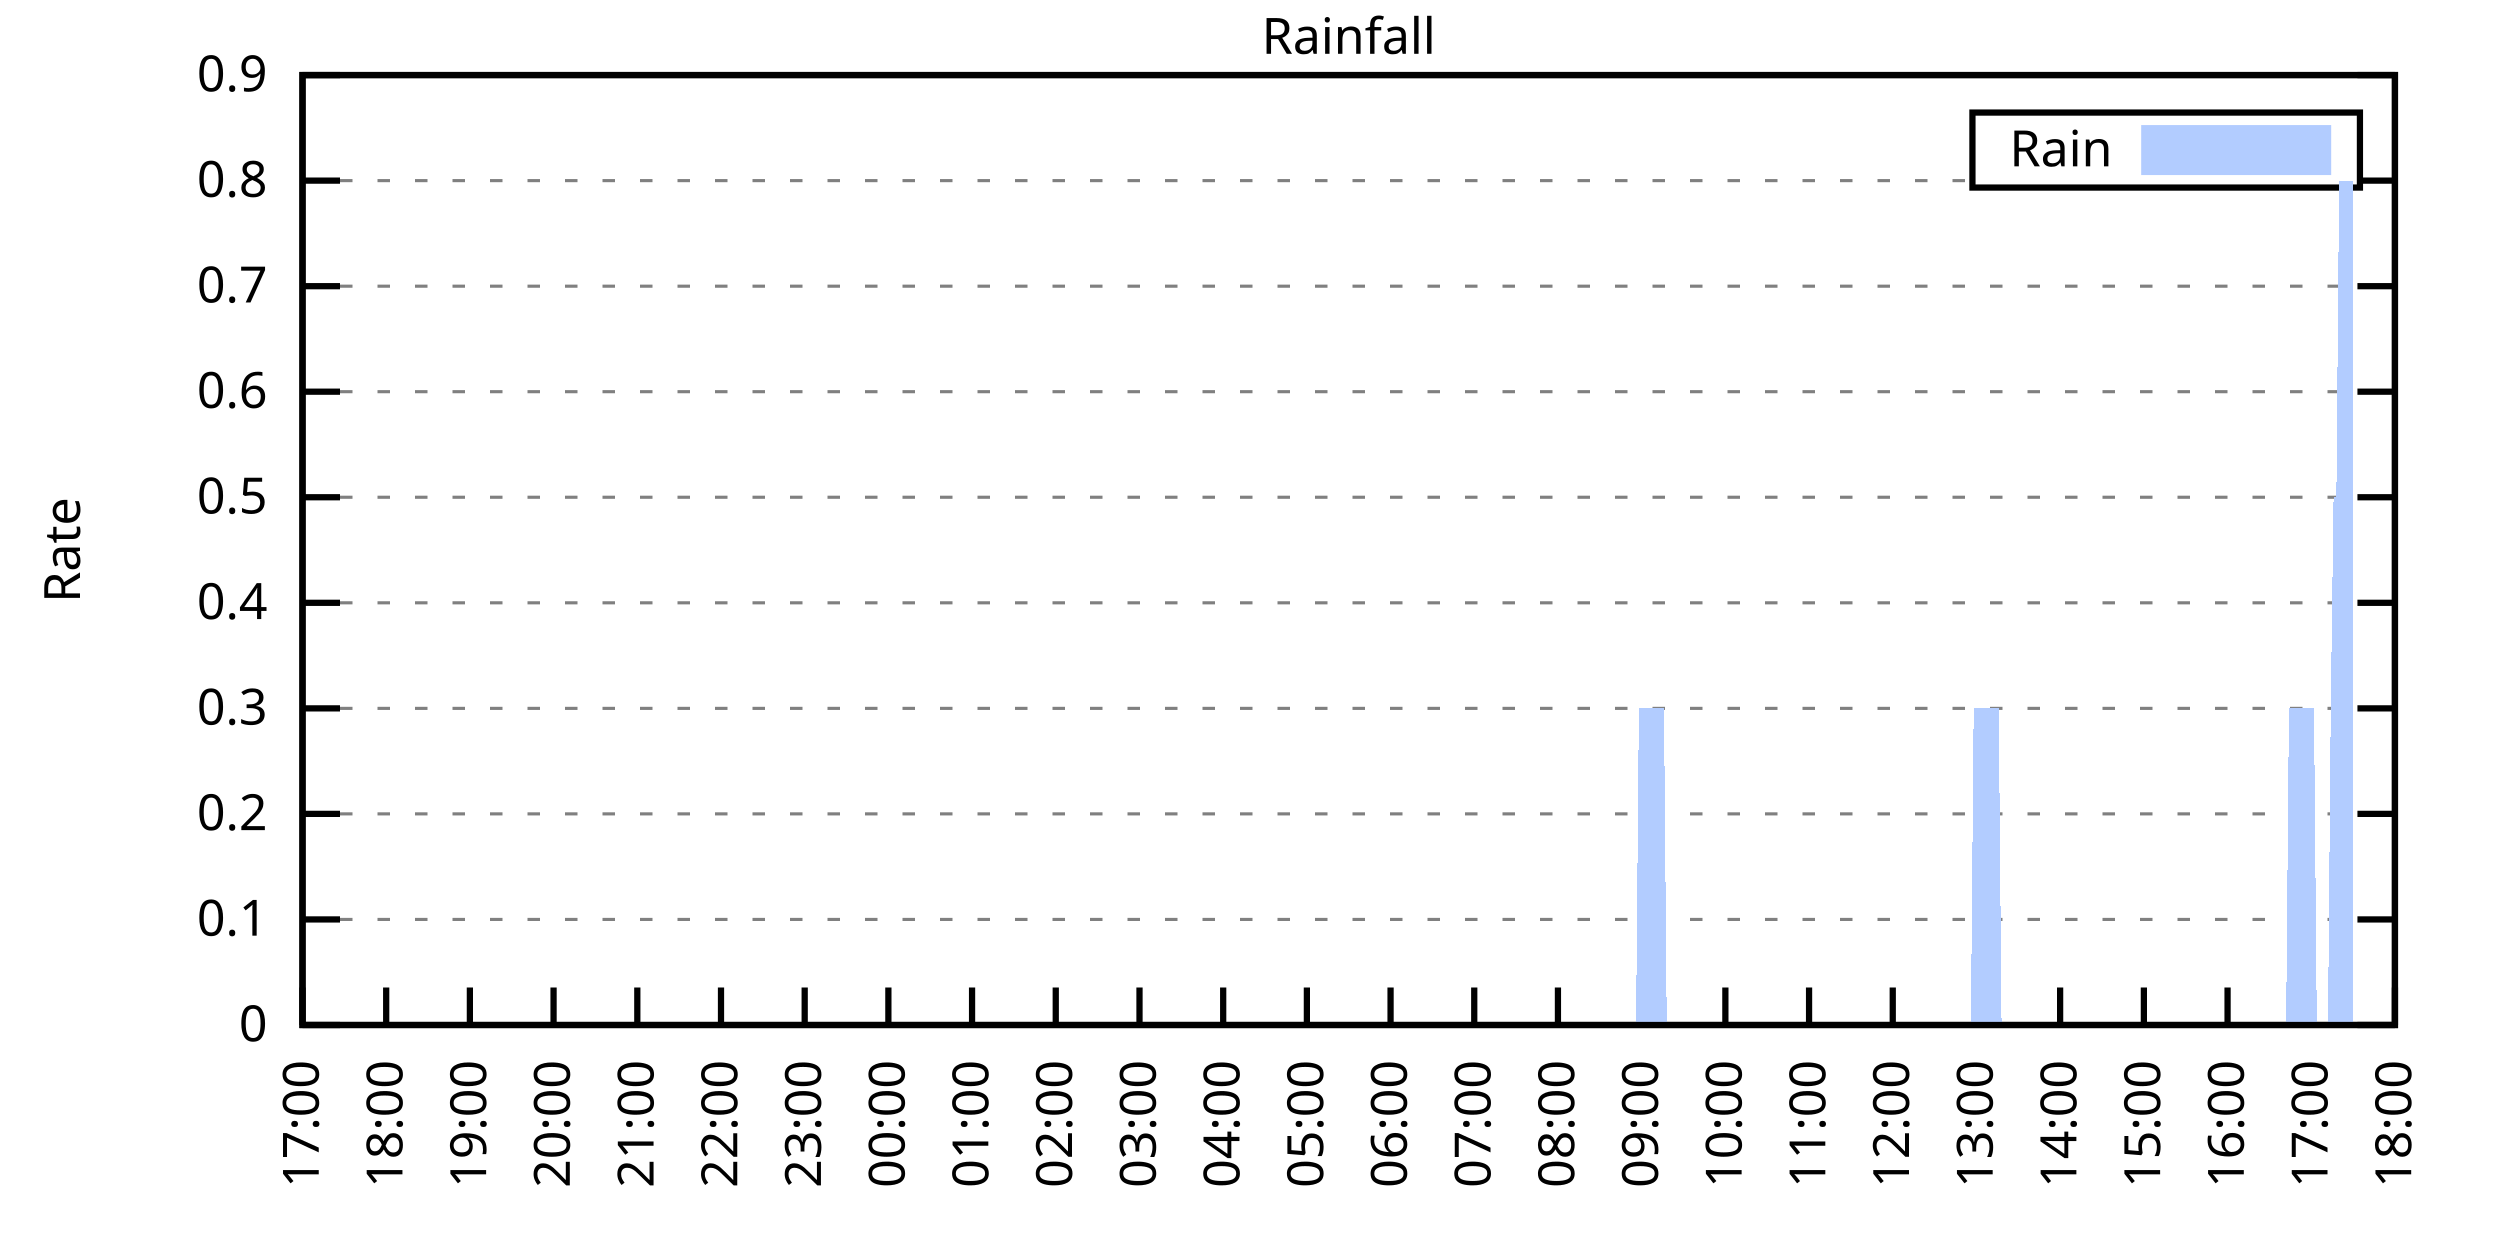
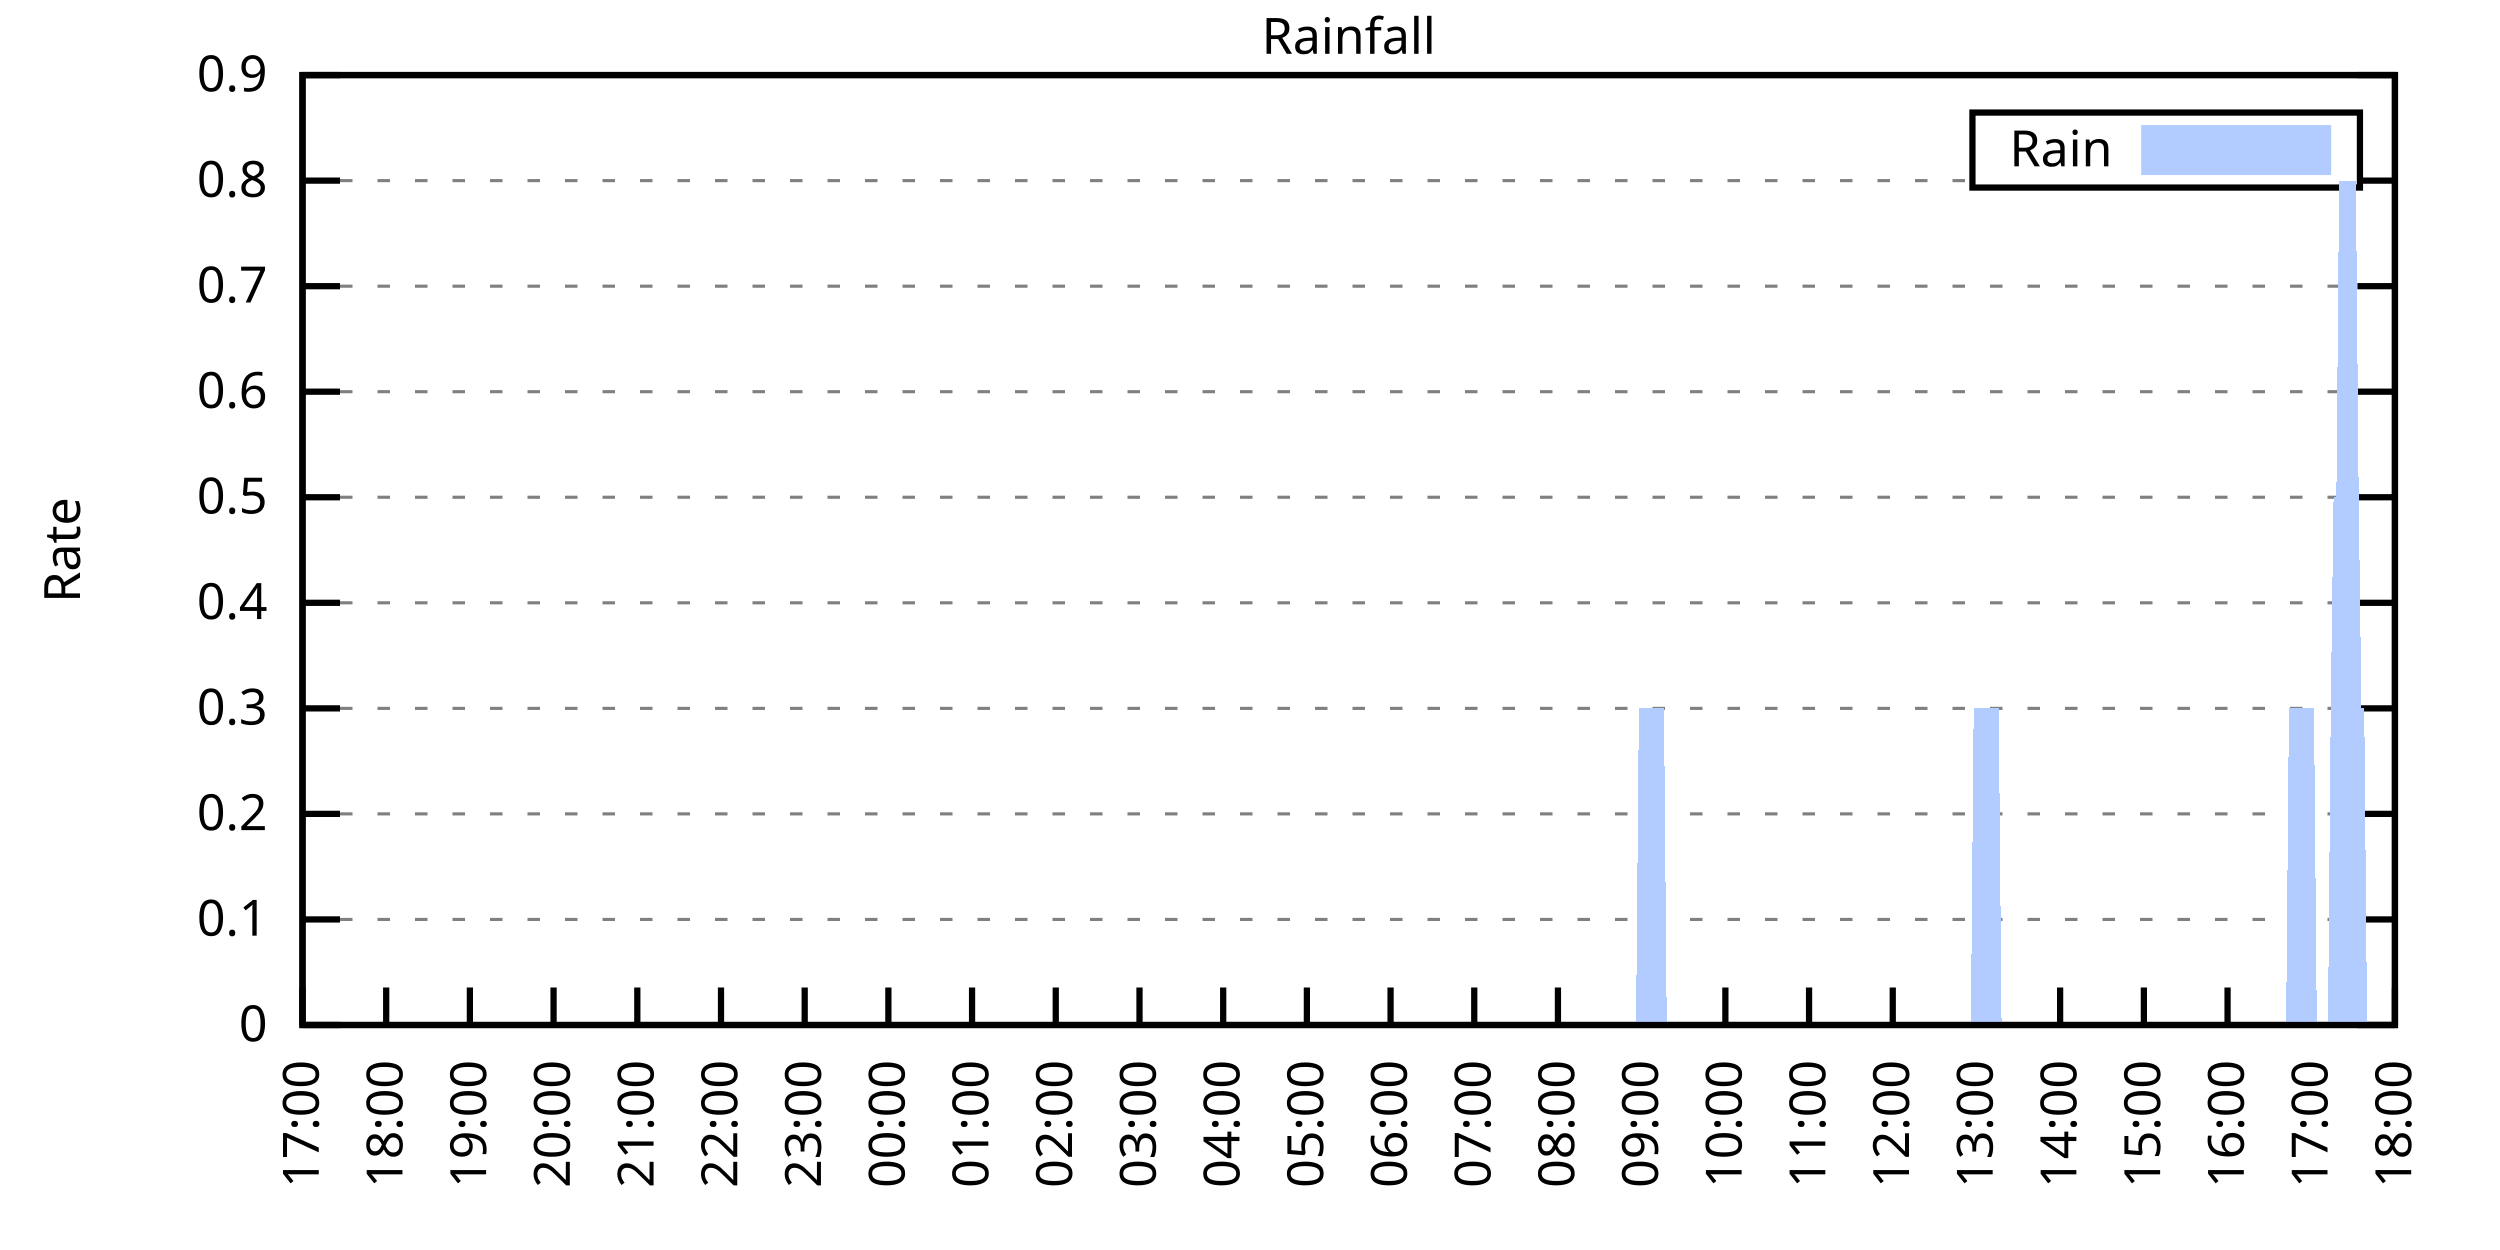
<svg xmlns="http://www.w3.org/2000/svg" xmlns:xlink="http://www.w3.org/1999/xlink" width="400" height="200" viewBox="0 0 400 200">
  <g id="gnuplot_canvas">
    <rect x="0" y="0" width="400" height="200" fill="none" />
    <defs>
      <circle id="gpDot" r="0.5" stroke-width="0.5" stroke="currentColor" />
      <path id="gpPt0" stroke-width="0.333" stroke="currentColor" d="M-1,0 h2 M0,-1 v2" />
      <path id="gpPt1" stroke-width="0.333" stroke="currentColor" d="M-1,-1 L1,1 M1,-1 L-1,1" />
      <path id="gpPt2" stroke-width="0.333" stroke="currentColor" d="M-1,0 L1,0 M0,-1 L0,1 M-1,-1 L1,1 M-1,1 L1,-1" />
      <rect id="gpPt3" stroke-width="0.333" stroke="currentColor" x="-1" y="-1" width="2" height="2" />
      <rect id="gpPt4" stroke-width="0.333" stroke="currentColor" fill="currentColor" x="-1" y="-1" width="2" height="2" />
      <circle id="gpPt5" stroke-width="0.333" stroke="currentColor" cx="0" cy="0" r="1" />
      <use xlink:href="#gpPt5" id="gpPt6" fill="currentColor" stroke="none" />
      <path id="gpPt7" stroke-width="0.333" stroke="currentColor" d="M0,-1.33 L-1.33,0.67 L1.33,0.67 z" />
      <use xlink:href="#gpPt7" id="gpPt8" fill="currentColor" stroke="none" />
      <use xlink:href="#gpPt7" id="gpPt9" stroke="currentColor" transform="rotate(180)" />
      <use xlink:href="#gpPt9" id="gpPt10" fill="currentColor" stroke="none" />
      <use xlink:href="#gpPt3" id="gpPt11" stroke="currentColor" transform="rotate(45)" />
      <use xlink:href="#gpPt11" id="gpPt12" fill="currentColor" stroke="none" />
      <path id="gpPt13" stroke-width="0.333" stroke="currentColor" d="M0,1.330 L1.265,0.411 L0.782,-1.067 L-0.782,-1.076 L-1.265,0.411 z" />
      <use xlink:href="#gpPt13" id="gpPt14" fill="currentColor" stroke="none" />
      <filter id="textbox" filterUnits="objectBoundingBox" x="0" y="0" height="1" width="1">
        <feFlood flood-color="white" flood-opacity="1" result="bgnd" />
        <feComposite in="SourceGraphic" in2="bgnd" operator="atop" />
      </filter>
      <filter id="greybox" filterUnits="objectBoundingBox" x="0" y="0" height="1" width="1">
        <feFlood flood-color="lightgrey" flood-opacity="1" result="grey" />
        <feComposite in="SourceGraphic" in2="grey" operator="atop" />
      </filter>
    </defs>
    <g fill="none" color="white" stroke="currentColor" stroke-width="1.00" stroke-linecap="butt" stroke-linejoin="miter">
</g>
    <g fill="none" color="black" stroke="currentColor" stroke-width="1.00" stroke-linecap="butt" stroke-linejoin="miter">
      <g stroke="none" shape-rendering="crispEdges">
        <polygon fill="rgb(255, 255, 255)" points="48.40,164.00 383.18,164.00 383.18,12.02 48.40,12.02 " />
      </g>
    </g>
    <g fill="none" color="black" stroke="currentColor" stroke-width="1.00" stroke-linecap="butt" stroke-linejoin="miter">
</g>
    <g fill="none" color="black" stroke="black" stroke-width="0.50" stroke-linecap="butt" stroke-linejoin="miter">
</g>
    <g fill="none" color="gray" stroke="currentColor" stroke-width="0.50" stroke-linecap="butt" stroke-linejoin="miter">
      <path stroke="gray" stroke-dasharray="2,4" class="gridline" d="M48.40,164.00 L383.19,164.00  " />
    </g>
    <g fill="none" color="gray" stroke="gray" stroke-width="1.00" stroke-linecap="butt" stroke-linejoin="miter">
</g>
    <g fill="none" color="black" stroke="currentColor" stroke-width="1.00" stroke-linecap="butt" stroke-linejoin="miter">
      <path stroke="black" d="M48.40,164.00 L54.40,164.00 M383.19,164.00 L377.19,164.00  " />
      <g transform="translate(42.80,166.60)" stroke="none" fill="black" font-family="Sans" font-size="8.00" text-anchor="end">
        <text>
          <tspan font-family="Sans"> 0</tspan>
        </text>
      </g>
    </g>
    <g fill="none" color="black" stroke="currentColor" stroke-width="1.00" stroke-linecap="butt" stroke-linejoin="miter">
</g>
    <g fill="none" color="black" stroke="black" stroke-width="0.50" stroke-linecap="butt" stroke-linejoin="miter">
</g>
    <g fill="none" color="gray" stroke="currentColor" stroke-width="0.50" stroke-linecap="butt" stroke-linejoin="miter">
      <path stroke="gray" stroke-dasharray="2,4" class="gridline" d="M48.40,147.11 L383.19,147.11  " />
    </g>
    <g fill="none" color="gray" stroke="gray" stroke-width="1.00" stroke-linecap="butt" stroke-linejoin="miter">
</g>
    <g fill="none" color="black" stroke="currentColor" stroke-width="1.00" stroke-linecap="butt" stroke-linejoin="miter">
      <path stroke="black" d="M48.40,147.11 L54.40,147.11 M383.19,147.11 L377.19,147.11  " />
      <g transform="translate(42.80,149.71)" stroke="none" fill="black" font-family="Sans" font-size="8.00" text-anchor="end">
        <text>
          <tspan font-family="Sans"> 0.1</tspan>
        </text>
      </g>
    </g>
    <g fill="none" color="black" stroke="currentColor" stroke-width="1.00" stroke-linecap="butt" stroke-linejoin="miter">
</g>
    <g fill="none" color="black" stroke="black" stroke-width="0.50" stroke-linecap="butt" stroke-linejoin="miter">
</g>
    <g fill="none" color="gray" stroke="currentColor" stroke-width="0.50" stroke-linecap="butt" stroke-linejoin="miter">
      <path stroke="gray" stroke-dasharray="2,4" class="gridline" d="M48.40,130.22 L383.19,130.22  " />
    </g>
    <g fill="none" color="gray" stroke="gray" stroke-width="1.00" stroke-linecap="butt" stroke-linejoin="miter">
</g>
    <g fill="none" color="black" stroke="currentColor" stroke-width="1.00" stroke-linecap="butt" stroke-linejoin="miter">
      <path stroke="black" d="M48.40,130.22 L54.40,130.22 M383.19,130.22 L377.19,130.22  " />
      <g transform="translate(42.80,132.82)" stroke="none" fill="black" font-family="Sans" font-size="8.00" text-anchor="end">
        <text>
          <tspan font-family="Sans"> 0.2</tspan>
        </text>
      </g>
    </g>
    <g fill="none" color="black" stroke="currentColor" stroke-width="1.00" stroke-linecap="butt" stroke-linejoin="miter">
</g>
    <g fill="none" color="black" stroke="black" stroke-width="0.50" stroke-linecap="butt" stroke-linejoin="miter">
</g>
    <g fill="none" color="gray" stroke="currentColor" stroke-width="0.50" stroke-linecap="butt" stroke-linejoin="miter">
      <path stroke="gray" stroke-dasharray="2,4" class="gridline" d="M48.40,113.34 L383.19,113.34  " />
    </g>
    <g fill="none" color="gray" stroke="gray" stroke-width="1.00" stroke-linecap="butt" stroke-linejoin="miter">
</g>
    <g fill="none" color="black" stroke="currentColor" stroke-width="1.00" stroke-linecap="butt" stroke-linejoin="miter">
      <path stroke="black" d="M48.40,113.34 L54.40,113.34 M383.19,113.34 L377.19,113.34  " />
      <g transform="translate(42.80,115.94)" stroke="none" fill="black" font-family="Sans" font-size="8.00" text-anchor="end">
        <text>
          <tspan font-family="Sans"> 0.3</tspan>
        </text>
      </g>
    </g>
    <g fill="none" color="black" stroke="currentColor" stroke-width="1.00" stroke-linecap="butt" stroke-linejoin="miter">
</g>
    <g fill="none" color="black" stroke="black" stroke-width="0.50" stroke-linecap="butt" stroke-linejoin="miter">
</g>
    <g fill="none" color="gray" stroke="currentColor" stroke-width="0.50" stroke-linecap="butt" stroke-linejoin="miter">
      <path stroke="gray" stroke-dasharray="2,4" class="gridline" d="M48.40,96.45 L383.19,96.45  " />
    </g>
    <g fill="none" color="gray" stroke="gray" stroke-width="1.00" stroke-linecap="butt" stroke-linejoin="miter">
</g>
    <g fill="none" color="black" stroke="currentColor" stroke-width="1.00" stroke-linecap="butt" stroke-linejoin="miter">
      <path stroke="black" d="M48.40,96.45 L54.40,96.45 M383.19,96.45 L377.19,96.45  " />
      <g transform="translate(42.80,99.05)" stroke="none" fill="black" font-family="Sans" font-size="8.00" text-anchor="end">
        <text>
          <tspan font-family="Sans"> 0.4</tspan>
        </text>
      </g>
    </g>
    <g fill="none" color="black" stroke="currentColor" stroke-width="1.00" stroke-linecap="butt" stroke-linejoin="miter">
</g>
    <g fill="none" color="black" stroke="black" stroke-width="0.50" stroke-linecap="butt" stroke-linejoin="miter">
</g>
    <g fill="none" color="gray" stroke="currentColor" stroke-width="0.50" stroke-linecap="butt" stroke-linejoin="miter">
      <path stroke="gray" stroke-dasharray="2,4" class="gridline" d="M48.40,79.56 L383.19,79.56  " />
    </g>
    <g fill="none" color="gray" stroke="gray" stroke-width="1.00" stroke-linecap="butt" stroke-linejoin="miter">
</g>
    <g fill="none" color="black" stroke="currentColor" stroke-width="1.00" stroke-linecap="butt" stroke-linejoin="miter">
      <path stroke="black" d="M48.40,79.56 L54.40,79.56 M383.19,79.56 L377.19,79.56  " />
      <g transform="translate(42.80,82.16)" stroke="none" fill="black" font-family="Sans" font-size="8.00" text-anchor="end">
        <text>
          <tspan font-family="Sans"> 0.5</tspan>
        </text>
      </g>
    </g>
    <g fill="none" color="black" stroke="currentColor" stroke-width="1.00" stroke-linecap="butt" stroke-linejoin="miter">
</g>
    <g fill="none" color="black" stroke="black" stroke-width="0.50" stroke-linecap="butt" stroke-linejoin="miter">
</g>
    <g fill="none" color="gray" stroke="currentColor" stroke-width="0.50" stroke-linecap="butt" stroke-linejoin="miter">
      <path stroke="gray" stroke-dasharray="2,4" class="gridline" d="M48.40,62.67 L383.19,62.67  " />
    </g>
    <g fill="none" color="gray" stroke="gray" stroke-width="1.00" stroke-linecap="butt" stroke-linejoin="miter">
</g>
    <g fill="none" color="black" stroke="currentColor" stroke-width="1.00" stroke-linecap="butt" stroke-linejoin="miter">
      <path stroke="black" d="M48.40,62.67 L54.40,62.67 M383.19,62.67 L377.19,62.67  " />
      <g transform="translate(42.80,65.27)" stroke="none" fill="black" font-family="Sans" font-size="8.00" text-anchor="end">
        <text>
          <tspan font-family="Sans"> 0.6</tspan>
        </text>
      </g>
    </g>
    <g fill="none" color="black" stroke="currentColor" stroke-width="1.00" stroke-linecap="butt" stroke-linejoin="miter">
</g>
    <g fill="none" color="black" stroke="black" stroke-width="0.50" stroke-linecap="butt" stroke-linejoin="miter">
</g>
    <g fill="none" color="gray" stroke="currentColor" stroke-width="0.50" stroke-linecap="butt" stroke-linejoin="miter">
      <path stroke="gray" stroke-dasharray="2,4" class="gridline" d="M48.40,45.79 L383.19,45.79  " />
    </g>
    <g fill="none" color="gray" stroke="gray" stroke-width="1.00" stroke-linecap="butt" stroke-linejoin="miter">
</g>
    <g fill="none" color="black" stroke="currentColor" stroke-width="1.00" stroke-linecap="butt" stroke-linejoin="miter">
      <path stroke="black" d="M48.40,45.79 L54.40,45.79 M383.19,45.79 L377.19,45.79  " />
      <g transform="translate(42.80,48.39)" stroke="none" fill="black" font-family="Sans" font-size="8.00" text-anchor="end">
        <text>
          <tspan font-family="Sans"> 0.7</tspan>
        </text>
      </g>
    </g>
    <g fill="none" color="black" stroke="currentColor" stroke-width="1.00" stroke-linecap="butt" stroke-linejoin="miter">
</g>
    <g fill="none" color="black" stroke="black" stroke-width="0.50" stroke-linecap="butt" stroke-linejoin="miter">
</g>
    <g fill="none" color="gray" stroke="currentColor" stroke-width="0.50" stroke-linecap="butt" stroke-linejoin="miter">
      <path stroke="gray" stroke-dasharray="2,4" class="gridline" d="M48.40,28.90 L315.59,28.90 M377.59,28.90 L383.19,28.90  " />
    </g>
    <g fill="none" color="gray" stroke="gray" stroke-width="1.00" stroke-linecap="butt" stroke-linejoin="miter">
</g>
    <g fill="none" color="black" stroke="currentColor" stroke-width="1.00" stroke-linecap="butt" stroke-linejoin="miter">
      <path stroke="black" d="M48.40,28.90 L54.40,28.90 M383.19,28.90 L377.19,28.90  " />
      <g transform="translate(42.80,31.50)" stroke="none" fill="black" font-family="Sans" font-size="8.00" text-anchor="end">
        <text>
          <tspan font-family="Sans"> 0.8</tspan>
        </text>
      </g>
    </g>
    <g fill="none" color="black" stroke="currentColor" stroke-width="1.00" stroke-linecap="butt" stroke-linejoin="miter">
</g>
    <g fill="none" color="black" stroke="black" stroke-width="0.50" stroke-linecap="butt" stroke-linejoin="miter">
</g>
    <g fill="none" color="gray" stroke="currentColor" stroke-width="0.50" stroke-linecap="butt" stroke-linejoin="miter">
      <path stroke="gray" stroke-dasharray="2,4" class="gridline" d="M48.40,12.01 L383.19,12.01  " />
    </g>
    <g fill="none" color="gray" stroke="gray" stroke-width="1.00" stroke-linecap="butt" stroke-linejoin="miter">
</g>
    <g fill="none" color="black" stroke="currentColor" stroke-width="1.00" stroke-linecap="butt" stroke-linejoin="miter">
      <path stroke="black" d="M48.40,12.01 L54.40,12.01 M383.19,12.01 L377.19,12.01  " />
      <g transform="translate(42.80,14.61)" stroke="none" fill="black" font-family="Sans" font-size="8.00" text-anchor="end">
        <text>
          <tspan font-family="Sans"> 0.9</tspan>
        </text>
      </g>
    </g>
    <g fill="none" color="black" stroke="currentColor" stroke-width="1.00" stroke-linecap="butt" stroke-linejoin="miter">
      <path stroke="black" d="M48.40,164.00 L48.40,158.00  " />
      <g transform="translate(51.00,169.60) rotate(270.00)" stroke="none" fill="black" font-family="Sans" font-size="8.00" text-anchor="end">
        <text>
          <tspan font-family="Sans">17:00</tspan>
        </text>
      </g>
    </g>
    <g fill="none" color="black" stroke="currentColor" stroke-width="1.00" stroke-linecap="butt" stroke-linejoin="miter">
      <path stroke="black" d="M61.79,164.00 L61.79,158.00  " />
      <g transform="translate(64.39,169.60) rotate(270.00)" stroke="none" fill="black" font-family="Sans" font-size="8.00" text-anchor="end">
        <text>
          <tspan font-family="Sans">18:00</tspan>
        </text>
      </g>
    </g>
    <g fill="none" color="black" stroke="currentColor" stroke-width="1.00" stroke-linecap="butt" stroke-linejoin="miter">
      <path stroke="black" d="M75.18,164.00 L75.18,158.00  " />
      <g transform="translate(77.78,169.60) rotate(270.00)" stroke="none" fill="black" font-family="Sans" font-size="8.00" text-anchor="end">
        <text>
          <tspan font-family="Sans">19:00</tspan>
        </text>
      </g>
    </g>
    <g fill="none" color="black" stroke="currentColor" stroke-width="1.00" stroke-linecap="butt" stroke-linejoin="miter">
      <path stroke="black" d="M88.57,164.00 L88.57,158.00  " />
      <g transform="translate(91.17,169.60) rotate(270.00)" stroke="none" fill="black" font-family="Sans" font-size="8.00" text-anchor="end">
        <text>
          <tspan font-family="Sans">20:00</tspan>
        </text>
      </g>
    </g>
    <g fill="none" color="black" stroke="currentColor" stroke-width="1.00" stroke-linecap="butt" stroke-linejoin="miter">
      <path stroke="black" d="M101.97,164.00 L101.97,158.00  " />
      <g transform="translate(104.57,169.60) rotate(270.00)" stroke="none" fill="black" font-family="Sans" font-size="8.00" text-anchor="end">
        <text>
          <tspan font-family="Sans">21:00</tspan>
        </text>
      </g>
    </g>
    <g fill="none" color="black" stroke="currentColor" stroke-width="1.00" stroke-linecap="butt" stroke-linejoin="miter">
      <path stroke="black" d="M115.36,164.00 L115.36,158.00  " />
      <g transform="translate(117.96,169.60) rotate(270.00)" stroke="none" fill="black" font-family="Sans" font-size="8.00" text-anchor="end">
        <text>
          <tspan font-family="Sans">22:00</tspan>
        </text>
      </g>
    </g>
    <g fill="none" color="black" stroke="currentColor" stroke-width="1.00" stroke-linecap="butt" stroke-linejoin="miter">
      <path stroke="black" d="M128.75,164.00 L128.75,158.00  " />
      <g transform="translate(131.35,169.60) rotate(270.00)" stroke="none" fill="black" font-family="Sans" font-size="8.00" text-anchor="end">
        <text>
          <tspan font-family="Sans">23:00</tspan>
        </text>
      </g>
    </g>
    <g fill="none" color="black" stroke="currentColor" stroke-width="1.00" stroke-linecap="butt" stroke-linejoin="miter">
      <path stroke="black" d="M142.14,164.00 L142.14,158.00  " />
      <g transform="translate(144.74,169.60) rotate(270.00)" stroke="none" fill="black" font-family="Sans" font-size="8.00" text-anchor="end">
        <text>
          <tspan font-family="Sans">00:00</tspan>
        </text>
      </g>
    </g>
    <g fill="none" color="black" stroke="currentColor" stroke-width="1.00" stroke-linecap="butt" stroke-linejoin="miter">
      <path stroke="black" d="M155.53,164.00 L155.53,158.00  " />
      <g transform="translate(158.13,169.60) rotate(270.00)" stroke="none" fill="black" font-family="Sans" font-size="8.00" text-anchor="end">
        <text>
          <tspan font-family="Sans">01:00</tspan>
        </text>
      </g>
    </g>
    <g fill="none" color="black" stroke="currentColor" stroke-width="1.00" stroke-linecap="butt" stroke-linejoin="miter">
      <path stroke="black" d="M168.92,164.00 L168.92,158.00  " />
      <g transform="translate(171.52,169.60) rotate(270.00)" stroke="none" fill="black" font-family="Sans" font-size="8.00" text-anchor="end">
        <text>
          <tspan font-family="Sans">02:00</tspan>
        </text>
      </g>
    </g>
    <g fill="none" color="black" stroke="currentColor" stroke-width="1.00" stroke-linecap="butt" stroke-linejoin="miter">
      <path stroke="black" d="M182.32,164.00 L182.32,158.00  " />
      <g transform="translate(184.92,169.60) rotate(270.00)" stroke="none" fill="black" font-family="Sans" font-size="8.00" text-anchor="end">
        <text>
          <tspan font-family="Sans">03:00</tspan>
        </text>
      </g>
    </g>
    <g fill="none" color="black" stroke="currentColor" stroke-width="1.00" stroke-linecap="butt" stroke-linejoin="miter">
      <path stroke="black" d="M195.71,164.00 L195.71,158.00  " />
      <g transform="translate(198.31,169.60) rotate(270.00)" stroke="none" fill="black" font-family="Sans" font-size="8.00" text-anchor="end">
        <text>
          <tspan font-family="Sans">04:00</tspan>
        </text>
      </g>
    </g>
    <g fill="none" color="black" stroke="currentColor" stroke-width="1.00" stroke-linecap="butt" stroke-linejoin="miter">
      <path stroke="black" d="M209.10,164.00 L209.10,158.00  " />
      <g transform="translate(211.70,169.60) rotate(270.00)" stroke="none" fill="black" font-family="Sans" font-size="8.00" text-anchor="end">
        <text>
          <tspan font-family="Sans">05:00</tspan>
        </text>
      </g>
    </g>
    <g fill="none" color="black" stroke="currentColor" stroke-width="1.00" stroke-linecap="butt" stroke-linejoin="miter">
      <path stroke="black" d="M222.49,164.00 L222.49,158.00  " />
      <g transform="translate(225.09,169.60) rotate(270.00)" stroke="none" fill="black" font-family="Sans" font-size="8.00" text-anchor="end">
        <text>
          <tspan font-family="Sans">06:00</tspan>
        </text>
      </g>
    </g>
    <g fill="none" color="black" stroke="currentColor" stroke-width="1.00" stroke-linecap="butt" stroke-linejoin="miter">
      <path stroke="black" d="M235.88,164.00 L235.88,158.00  " />
      <g transform="translate(238.48,169.60) rotate(270.00)" stroke="none" fill="black" font-family="Sans" font-size="8.00" text-anchor="end">
        <text>
          <tspan font-family="Sans">07:00</tspan>
        </text>
      </g>
    </g>
    <g fill="none" color="black" stroke="currentColor" stroke-width="1.00" stroke-linecap="butt" stroke-linejoin="miter">
      <path stroke="black" d="M249.27,164.00 L249.27,158.00  " />
      <g transform="translate(251.87,169.60) rotate(270.00)" stroke="none" fill="black" font-family="Sans" font-size="8.00" text-anchor="end">
        <text>
          <tspan font-family="Sans">08:00</tspan>
        </text>
      </g>
    </g>
    <g fill="none" color="black" stroke="currentColor" stroke-width="1.00" stroke-linecap="butt" stroke-linejoin="miter">
      <path stroke="black" d="M262.67,164.00 L262.67,158.00  " />
      <g transform="translate(265.27,169.60) rotate(270.00)" stroke="none" fill="black" font-family="Sans" font-size="8.00" text-anchor="end">
        <text>
          <tspan font-family="Sans">09:00</tspan>
        </text>
      </g>
    </g>
    <g fill="none" color="black" stroke="currentColor" stroke-width="1.00" stroke-linecap="butt" stroke-linejoin="miter">
      <path stroke="black" d="M276.06,164.00 L276.06,158.00  " />
      <g transform="translate(278.66,169.60) rotate(270.00)" stroke="none" fill="black" font-family="Sans" font-size="8.00" text-anchor="end">
        <text>
          <tspan font-family="Sans">10:00</tspan>
        </text>
      </g>
    </g>
    <g fill="none" color="black" stroke="currentColor" stroke-width="1.00" stroke-linecap="butt" stroke-linejoin="miter">
      <path stroke="black" d="M289.45,164.00 L289.45,158.00  " />
      <g transform="translate(292.05,169.60) rotate(270.00)" stroke="none" fill="black" font-family="Sans" font-size="8.00" text-anchor="end">
        <text>
          <tspan font-family="Sans">11:00</tspan>
        </text>
      </g>
    </g>
    <g fill="none" color="black" stroke="currentColor" stroke-width="1.00" stroke-linecap="butt" stroke-linejoin="miter">
      <path stroke="black" d="M302.84,164.00 L302.84,158.00  " />
      <g transform="translate(305.44,169.60) rotate(270.00)" stroke="none" fill="black" font-family="Sans" font-size="8.00" text-anchor="end">
        <text>
          <tspan font-family="Sans">12:00</tspan>
        </text>
      </g>
    </g>
    <g fill="none" color="black" stroke="currentColor" stroke-width="1.00" stroke-linecap="butt" stroke-linejoin="miter">
      <path stroke="black" d="M316.23,164.00 L316.23,158.00  " />
      <g transform="translate(318.83,169.60) rotate(270.00)" stroke="none" fill="black" font-family="Sans" font-size="8.00" text-anchor="end">
        <text>
          <tspan font-family="Sans">13:00</tspan>
        </text>
      </g>
    </g>
    <g fill="none" color="black" stroke="currentColor" stroke-width="1.00" stroke-linecap="butt" stroke-linejoin="miter">
      <path stroke="black" d="M329.62,164.00 L329.62,158.00  " />
      <g transform="translate(332.22,169.60) rotate(270.00)" stroke="none" fill="black" font-family="Sans" font-size="8.00" text-anchor="end">
        <text>
          <tspan font-family="Sans">14:00</tspan>
        </text>
      </g>
    </g>
    <g fill="none" color="black" stroke="currentColor" stroke-width="1.00" stroke-linecap="butt" stroke-linejoin="miter">
      <path stroke="black" d="M343.02,164.00 L343.02,158.00  " />
      <g transform="translate(345.62,169.60) rotate(270.00)" stroke="none" fill="black" font-family="Sans" font-size="8.00" text-anchor="end">
        <text>
          <tspan font-family="Sans">15:00</tspan>
        </text>
      </g>
    </g>
    <g fill="none" color="black" stroke="currentColor" stroke-width="1.00" stroke-linecap="butt" stroke-linejoin="miter">
      <path stroke="black" d="M356.41,164.00 L356.41,158.00  " />
      <g transform="translate(359.01,169.60) rotate(270.00)" stroke="none" fill="black" font-family="Sans" font-size="8.00" text-anchor="end">
        <text>
          <tspan font-family="Sans">16:00</tspan>
        </text>
      </g>
    </g>
    <g fill="none" color="black" stroke="currentColor" stroke-width="1.00" stroke-linecap="butt" stroke-linejoin="miter">
      <path stroke="black" d="M369.80,164.00 L369.80,158.00  " />
      <g transform="translate(372.40,169.60) rotate(270.00)" stroke="none" fill="black" font-family="Sans" font-size="8.00" text-anchor="end">
        <text>
          <tspan font-family="Sans">17:00</tspan>
        </text>
      </g>
    </g>
    <g fill="none" color="black" stroke="currentColor" stroke-width="1.00" stroke-linecap="butt" stroke-linejoin="miter">
      <path stroke="black" d="M383.19,164.00 L383.19,158.00  " />
      <g transform="translate(385.79,169.60) rotate(270.00)" stroke="none" fill="black" font-family="Sans" font-size="8.00" text-anchor="end">
        <text>
          <tspan font-family="Sans">18:00</tspan>
        </text>
      </g>
    </g>
    <g fill="none" color="black" stroke="currentColor" stroke-width="1.00" stroke-linecap="butt" stroke-linejoin="miter">
</g>
    <g fill="none" color="black" stroke="currentColor" stroke-width="1.00" stroke-linecap="butt" stroke-linejoin="miter">
      <path stroke="black" d="M48.40,12.01 L48.40,164.00 L383.19,164.00 L383.19,12.01 L48.40,12.01 Z  " />
    </g>
    <g fill="none" color="black" stroke="currentColor" stroke-width="1.00" stroke-linecap="butt" stroke-linejoin="miter">
</g>
    <g fill="none" color="black" stroke="currentColor" stroke-width="1.00" stroke-linecap="butt" stroke-linejoin="miter">
      <path stroke="black" d="M315.59,30.01 L315.59,18.01 L377.59,18.01 L377.59,30.01 L315.59,30.01 Z  " />
    </g>
    <g id="Rainfall_plot_1">
      <g fill="none" color="white" stroke="black" stroke-width="2.00" stroke-linecap="butt" stroke-linejoin="miter">
</g>
      <g fill="none" color="black" stroke="currentColor" stroke-width="2.00" stroke-linecap="butt" stroke-linejoin="miter">
        <g transform="translate(337.99,26.61)" stroke="none" fill="black" font-family="Sans" font-size="8.00" text-anchor="end">
          <text>
            <tspan font-family="Sans">Rain</tspan>
          </text>
        </g>
      </g>
      <g fill="none" color="black" stroke="currentColor" stroke-width="2.00" stroke-linecap="butt" stroke-linejoin="miter">
        <g stroke="none" shape-rendering="crispEdges">
          <polygon fill="rgb(178, 204, 255)" points="343.59,27.01 371.99,27.01 371.99,21.01 343.59,21.01 " />
        </g>
        <path stroke="rgb(178, 204, 255)" d="M343.59,27.01 L371.99,27.01 L371.99,21.01 L343.59,21.01 L343.59,27.01 Z  " />
      </g>
      <g fill="none" color="black" stroke="currentColor" stroke-width="2.00" stroke-linecap="butt" stroke-linejoin="miter">
        <g stroke="none" shape-rendering="crispEdges">
-           <polygon fill="rgb(178, 204, 255)" points="55.54,164.00 55.99,164.00 56.43,164.00 56.88,164.00 57.33,164.00 57.77,164.00 58.22,164.00 58.67,164.00 59.11,164.00 59.56,164.00 60.01,164.00 60.45,164.00 60.90,164.00 61.35,164.00 61.79,164.00 62.24,164.00 62.68,164.00 63.13,164.00 63.58,164.00 64.02,164.00 64.47,164.00 64.92,164.00 65.36,164.00 65.81,164.00 66.26,164.00 66.70,164.00 67.15,164.00 67.59,164.00 68.04,164.00 68.49,164.00 68.93,164.00 69.38,164.00 69.83,164.00 70.27,164.00 70.72,164.00 71.17,164.00 71.61,164.00 72.06,164.00 72.50,164.00 72.95,164.00 73.40,164.00 73.84,164.00 74.29,164.00 74.74,164.00 75.18,164.00 75.63,164.00 76.08,164.00 76.52,164.00 76.97,164.00 77.42,164.00 77.86,164.00 78.31,164.00 78.75,164.00 79.20,164.00 79.65,164.00 80.09,164.00 80.54,164.00 80.99,164.00 81.43,164.00 81.88,164.00 82.33,164.00 82.77,164.00 83.22,164.00 83.66,164.00 84.11,164.00 84.56,164.00 85.00,164.00 85.45,164.00 85.90,164.00 86.34,164.00 86.79,164.00 87.24,164.00 87.68,164.00 88.13,164.00 88.57,164.00 89.02,164.00 89.47,164.00 89.91,164.00 90.36,164.00 90.81,164.00 91.25,164.00 91.70,164.00 92.15,164.00 92.59,164.00 93.04,164.00 93.49,164.00 93.93,164.00 94.38,164.00 94.82,164.00 95.27,164.00 95.72,164.00 96.16,164.00 96.61,164.00 97.06,164.00 97.50,164.00 97.95,164.00 98.40,164.00 98.84,164.00 99.29,164.00 99.73,164.00 100.18,164.00 100.63,164.00 101.07,164.00 101.52,164.00 101.97,164.00 102.41,164.00 102.86,164.00 103.31,164.00 103.75,164.00 104.20,164.00 104.64,164.00 105.09,164.00 105.54,164.00 105.98,164.00 106.43,164.00 106.88,164.00 107.32,164.00 107.77,164.00 108.22,164.00 108.66,164.00 109.11,164.00 109.55,164.00 110.00,164.00 110.45,164.00 110.89,164.00 111.34,164.00 111.79,164.00 112.23,164.00 112.68,164.00 113.13,164.00 113.57,164.00 114.02,164.00 114.47,164.00 114.91,164.00 115.36,164.00 115.80,164.00 116.25,164.00 116.70,164.00 117.14,164.00 117.59,164.00 118.04,164.00 118.48,164.00 118.93,164.00 119.38,164.00 119.82,164.00 120.27,164.00 120.71,164.00 121.16,164.00 121.61,164.00 122.05,164.00 122.50,164.00 122.95,164.00 123.39,164.00 123.84,164.00 124.29,164.00 124.73,164.00 125.18,164.00 125.62,164.00 126.07,164.00 126.52,164.00 126.96,164.00 127.41,164.00 127.86,164.00 128.30,164.00 128.75,164.00 129.20,164.00 129.64,164.00 130.09,164.00 130.54,164.00 130.98,164.00 131.43,164.00 131.87,164.00 132.32,164.00 132.77,164.00 133.21,164.00 133.66,164.00 134.11,164.00 134.55,164.00 135.00,164.00 135.45,164.00 135.89,164.00 136.34,164.00 136.78,164.00 137.23,164.00 137.68,164.00 138.12,164.00 138.57,164.00 139.02,164.00 139.46,164.00 139.91,164.00 140.36,164.00 140.80,164.00 141.25,164.00 141.69,164.00 142.14,164.00 142.59,164.00 143.03,164.00 143.48,164.00 143.93,164.00 144.37,164.00 144.82,164.00 145.27,164.00 145.71,164.00 146.16,164.00 146.61,164.00 147.05,164.00 147.50,164.00 147.94,164.00 148.39,164.00 148.84,164.00 149.28,164.00 149.73,164.00 150.18,164.00 150.62,164.00 151.07,164.00 151.52,164.00 151.96,164.00 152.41,164.00 152.85,164.00 153.30,164.00 153.75,164.00 154.19,164.00 154.64,164.00 155.09,164.00 155.53,164.00 155.98,164.00 156.43,164.00 156.87,164.00 157.32,164.00 157.76,164.00 158.21,164.00 158.66,164.00 159.10,164.00 159.55,164.00 160.00,164.00 160.44,164.00 160.89,164.00 161.34,164.00 161.78,164.00 162.23,164.00 162.67,164.00 163.12,164.00 163.57,164.00 164.01,164.00 164.46,164.00 164.91,164.00 165.35,164.00 165.80,164.00 166.25,164.00 166.69,164.00 167.14,164.00 167.59,164.00 168.03,164.00 168.48,164.00 168.92,164.00 169.37,164.00 169.82,164.00 170.26,164.00 170.71,164.00 171.16,164.00 171.60,164.00 172.05,164.00 172.50,164.00 172.94,164.00 173.39,164.00 173.83,164.00 174.28,164.00 174.73,164.00 175.17,164.00 175.62,164.00 176.07,164.00 176.51,164.00 176.96,164.00 177.41,164.00 177.85,164.00 178.30,164.00 178.74,164.00 179.19,164.00 179.64,164.00 180.08,164.00 180.53,164.00 180.98,164.00 181.42,164.00 181.87,164.00 182.32,164.00 182.76,164.00 183.21,164.00 183.66,164.00 184.10,164.00 184.55,164.00 184.99,164.00 185.44,164.00 185.89,164.00 186.33,164.00 186.78,164.00 187.23,164.00 187.67,164.00 188.12,164.00 188.57,164.00 189.01,164.00 189.46,164.00 189.90,164.00 190.35,164.00 190.80,164.00 191.24,164.00 191.69,164.00 192.14,164.00 192.58,164.00 193.03,164.00 193.48,164.00 193.92,164.00 194.37,164.00 194.81,164.00 195.26,164.00 195.71,164.00 196.15,164.00 196.60,164.00 197.05,164.00 197.49,164.00 197.94,164.00 198.39,164.00 198.83,164.00 199.28,164.00 199.73,164.00 200.17,164.00 200.62,164.00 201.06,164.00 201.51,164.00 201.96,164.00 202.40,164.00 202.85,164.00 203.30,164.00 203.74,164.00 204.19,164.00 204.64,164.00 205.08,164.00 205.53,164.00 205.97,164.00 206.42,164.00 206.87,164.00 207.31,164.00 207.76,164.00 208.21,164.00 208.65,164.00 209.10,164.00 209.55,164.00 209.99,164.00 210.44,164.00 210.88,164.00 211.33,164.00 211.78,164.00 212.22,164.00 212.67,164.00 213.12,164.00 213.56,164.00 214.01,164.00 214.46,164.00 214.90,164.00 215.35,164.00 215.80,164.00 216.24,164.00 216.69,164.00 217.13,164.00 217.58,164.00 218.03,164.00 218.47,164.00 218.92,164.00 219.37,164.00 219.81,164.00 220.26,164.00 220.71,164.00 221.15,164.00 221.60,164.00 222.04,164.00 222.49,164.00 222.94,164.00 223.38,164.00 223.83,164.00 224.28,164.00 224.72,164.00 225.17,164.00 225.62,164.00 226.06,164.00 226.51,164.00 226.95,164.00 227.40,164.00 227.85,164.00 228.29,164.00 228.74,164.00 229.19,164.00 229.63,164.00 230.08,164.00 230.53,164.00 230.97,164.00 231.42,164.00 231.86,164.00 232.31,164.00 232.76,164.00 233.20,164.00 233.65,164.00 234.10,164.00 234.54,164.00 234.99,164.00 235.44,164.00 235.88,164.00 236.33,164.00 236.78,164.00 237.22,164.00 237.67,164.00 238.11,164.00 238.56,164.00 239.01,164.00 239.45,164.00 239.90,164.00 240.35,164.00 240.79,164.00 241.24,164.00 241.69,164.00 242.13,164.00 242.58,164.00 243.02,164.00 243.47,164.00 243.92,164.00 244.36,164.00 244.81,164.00 245.26,164.00 245.70,164.00 246.15,164.00 246.60,164.00 247.04,164.00 247.49,164.00 247.93,164.00 248.38,164.00 248.83,164.00 249.27,164.00 249.72,164.00 250.17,164.00 250.61,164.00 251.06,164.00 251.51,164.00 251.95,164.00 252.40,164.00 252.85,164.00 253.29,164.00 253.74,164.00 254.18,164.00 254.63,164.00 255.08,164.00 255.52,164.00 255.97,164.00 256.42,164.00 256.86,164.00 257.31,164.00 257.76,164.00 258.20,164.00 258.65,164.00 259.09,164.00 259.54,164.00 259.99,164.00 260.43,164.00 260.88,164.00 261.33,164.00 261.77,164.00 262.22,113.34 262.67,113.34 263.11,113.34 263.56,113.34 264.00,113.34 264.45,113.34 264.90,113.34 265.34,113.34 265.79,113.34 266.24,113.34 266.68,164.00 267.13,164.00 267.58,164.00 268.02,164.00 268.47,164.00 268.92,164.00 269.36,164.00 269.81,164.00 270.25,164.00 270.70,164.00 271.15,164.00 271.59,164.00 272.04,164.00 272.49,164.00 272.93,164.00 273.38,164.00 273.83,164.00 274.27,164.00 274.72,164.00 275.16,164.00 275.61,164.00 276.06,164.00 276.50,164.00 276.95,164.00 277.40,164.00 277.84,164.00 278.29,164.00 278.74,164.00 279.18,164.00 279.63,164.00 280.07,164.00 280.52,164.00 280.97,164.00 281.41,164.00 281.86,164.00 282.31,164.00 282.75,164.00 283.20,164.00 283.65,164.00 284.09,164.00 284.54,164.00 284.98,164.00 285.43,164.00 285.88,164.00 286.32,164.00 286.77,164.00 287.22,164.00 287.66,164.00 288.11,164.00 288.56,164.00 289.00,164.00 289.45,164.00 289.90,164.00 290.34,164.00 290.79,164.00 291.23,164.00 291.68,164.00 292.13,164.00 292.57,164.00 293.02,164.00 293.47,164.00 293.91,164.00 294.36,164.00 294.81,164.00 295.25,164.00 295.70,164.00 296.14,164.00 296.59,164.00 297.04,164.00 297.48,164.00 297.93,164.00 298.38,164.00 298.82,164.00 299.27,164.00 299.72,164.00 300.16,164.00 300.61,164.00 301.05,164.00 301.50,164.00 301.95,164.00 302.39,164.00 302.84,164.00 303.29,164.00 303.73,164.00 304.18,164.00 304.63,164.00 305.07,164.00 305.52,164.00 305.97,164.00 306.41,164.00 306.86,164.00 307.30,164.00 307.75,164.00 308.20,164.00 308.64,164.00 309.09,164.00 309.54,164.00 309.98,164.00 310.43,164.00 310.88,164.00 311.32,164.00 311.77,164.00 312.21,164.00 312.66,164.00 313.11,164.00 313.55,164.00 314.00,164.00 314.45,164.00 314.89,164.00 315.34,164.00 315.79,113.34 316.23,113.34 316.68,113.34 317.12,113.34 317.57,113.34 318.02,113.34 318.46,113.34 318.91,113.34 319.36,113.34 319.80,113.34 320.25,164.00 320.70,164.00 321.14,164.00 321.59,164.00 322.04,164.00 322.48,164.00 322.93,164.00 323.37,164.00 323.82,164.00 324.27,164.00 324.71,164.00 325.16,164.00 325.61,164.00 326.05,164.00 326.50,164.00 326.95,164.00 327.39,164.00 327.84,164.00 328.28,164.00 328.73,164.00 329.18,164.00 329.62,164.00 330.07,164.00 330.52,164.00 330.96,164.00 331.41,164.00 331.86,164.00 332.30,164.00 332.75,164.00 333.19,164.00 333.64,164.00 334.09,164.00 334.53,164.00 334.98,164.00 335.43,164.00 335.87,164.00 336.32,164.00 336.77,164.00 337.21,164.00 337.66,164.00 338.10,164.00 338.55,164.00 339.00,164.00 339.44,164.00 339.89,164.00 340.34,164.00 340.78,164.00 341.23,164.00 341.68,164.00 342.12,164.00 342.57,164.00 343.02,164.00 343.46,164.00 343.91,164.00 344.35,164.00 344.80,164.00 345.25,164.00 345.69,164.00 346.14,164.00 346.59,164.00 347.03,164.00 347.48,164.00 347.93,164.00 348.37,164.00 348.82,164.00 349.26,164.00 349.71,164.00 350.16,164.00 350.60,164.00 351.05,164.00 351.50,164.00 351.94,164.00 352.39,164.00 352.84,164.00 353.28,164.00 353.73,164.00 354.17,164.00 354.62,164.00 355.07,164.00 355.51,164.00 355.96,164.00 356.41,164.00 356.85,164.00 357.30,164.00 357.75,164.00 358.19,164.00 358.64,164.00 359.09,164.00 359.53,164.00 359.98,164.00 360.42,164.00 360.87,164.00 361.32,164.00 361.76,164.00 362.21,164.00 362.66,164.00 363.10,164.00 363.55,164.00 364.00,164.00 364.44,164.00 364.89,164.00 365.33,164.00 365.78,164.00 366.23,113.34 366.67,113.34 367.12,113.34 367.57,113.34 368.01,113.34 368.46,113.34 368.91,113.34 369.35,113.34 369.80,113.34 370.24,113.34 370.69,164.00 371.14,164.00 371.58,164.00 372.03,164.00 372.48,164.00 372.92,113.34 373.37,79.56 373.82,79.56 374.26,28.90 374.71,28.90 375.16,28.90 375.60,28.90 376.05,28.90 376.49,28.90 376.49,164.00 55.54,164.00 " />
+           <polygon fill="rgb(178, 204, 255)" points="58.67,164.00 59.11,164.00 59.56,164.00 60.01,164.00 60.45,164.00 60.90,164.00 61.35,164.00 61.79,164.00 62.24,164.00 62.68,164.00 63.13,164.00 63.58,164.00 64.02,164.00 64.47,164.00 64.92,164.00 65.36,164.00 65.81,164.00 66.26,164.00 66.70,164.00 67.15,164.00 67.59,164.00 68.04,164.00 68.49,164.00 68.93,164.00 69.38,164.00 69.83,164.00 70.27,164.00 70.72,164.00 71.17,164.00 71.61,164.00 72.06,164.00 72.50,164.00 72.95,164.00 73.40,164.00 73.84,164.00 74.29,164.00 74.74,164.00 75.18,164.00 75.63,164.00 76.08,164.00 76.52,164.00 76.97,164.00 77.42,164.00 77.86,164.00 78.31,164.00 78.75,164.00 79.20,164.00 79.65,164.00 80.09,164.00 80.54,164.00 80.99,164.00 81.43,164.00 81.88,164.00 82.33,164.00 82.77,164.00 83.22,164.00 83.66,164.00 84.11,164.00 84.56,164.00 85.00,164.00 85.45,164.00 85.90,164.00 86.34,164.00 86.79,164.00 87.24,164.00 87.68,164.00 88.13,164.00 88.57,164.00 89.02,164.00 89.47,164.00 89.91,164.00 90.36,164.00 90.81,164.00 91.25,164.00 91.70,164.00 92.15,164.00 92.59,164.00 93.04,164.00 93.49,164.00 93.93,164.00 94.38,164.00 94.82,164.00 95.27,164.00 95.72,164.00 96.16,164.00 96.61,164.00 97.06,164.00 97.50,164.00 97.95,164.00 98.40,164.00 98.84,164.00 99.29,164.00 99.73,164.00 100.18,164.00 100.63,164.00 101.07,164.00 101.52,164.00 101.97,164.00 102.41,164.00 102.86,164.00 103.31,164.00 103.75,164.00 104.20,164.00 104.64,164.00 105.09,164.00 105.54,164.00 105.98,164.00 106.43,164.00 106.88,164.00 107.32,164.00 107.77,164.00 108.22,164.00 108.66,164.00 109.11,164.00 109.55,164.00 110.00,164.00 110.45,164.00 110.89,164.00 111.34,164.00 111.79,164.00 112.23,164.00 112.68,164.00 113.13,164.00 113.57,164.00 114.02,164.00 114.47,164.00 114.91,164.00 115.36,164.00 115.80,164.00 116.25,164.00 116.70,164.00 117.14,164.00 117.59,164.00 118.04,164.00 118.48,164.00 118.93,164.00 119.38,164.00 119.82,164.00 120.27,164.00 120.71,164.00 121.16,164.00 121.61,164.00 122.05,164.00 122.50,164.00 122.95,164.00 123.39,164.00 123.84,164.00 124.29,164.00 124.73,164.00 125.18,164.00 125.62,164.00 126.07,164.00 126.52,164.00 126.96,164.00 127.41,164.00 127.86,164.00 128.30,164.00 128.75,164.00 129.20,164.00 129.64,164.00 130.09,164.00 130.54,164.00 130.98,164.00 131.43,164.00 131.87,164.00 132.32,164.00 132.77,164.00 133.21,164.00 133.66,164.00 134.11,164.00 134.55,164.00 135.00,164.00 135.45,164.00 135.89,164.00 136.34,164.00 136.78,164.00 137.23,164.00 137.68,164.00 138.12,164.00 138.57,164.00 139.02,164.00 139.46,164.00 139.91,164.00 140.36,164.00 140.80,164.00 141.25,164.00 141.69,164.00 142.14,164.00 142.59,164.00 143.03,164.00 143.48,164.00 143.93,164.00 144.37,164.00 144.82,164.00 145.27,164.00 145.71,164.00 146.16,164.00 146.61,164.00 147.05,164.00 147.50,164.00 147.94,164.00 148.39,164.00 148.84,164.00 149.28,164.00 149.73,164.00 150.18,164.00 150.62,164.00 151.07,164.00 151.52,164.00 151.96,164.00 152.41,164.00 152.85,164.00 153.30,164.00 153.75,164.00 154.19,164.00 154.64,164.00 155.09,164.00 155.53,164.00 155.98,164.00 156.43,164.00 156.87,164.00 157.32,164.00 157.76,164.00 158.21,164.00 158.66,164.00 159.10,164.00 159.55,164.00 160.00,164.00 160.44,164.00 160.89,164.00 161.34,164.00 161.78,164.00 162.23,164.00 162.67,164.00 163.12,164.00 163.57,164.00 164.01,164.00 164.46,164.00 164.91,164.00 165.35,164.00 165.80,164.00 166.25,164.00 166.69,164.00 167.14,164.00 167.59,164.00 168.03,164.00 168.48,164.00 168.92,164.00 169.37,164.00 169.82,164.00 170.26,164.00 170.71,164.00 171.16,164.00 171.60,164.00 172.05,164.00 172.50,164.00 172.94,164.00 173.39,164.00 173.83,164.00 174.28,164.00 174.73,164.00 175.17,164.00 175.62,164.00 176.07,164.00 176.51,164.00 176.96,164.00 177.41,164.00 177.85,164.00 178.30,164.00 178.74,164.00 179.19,164.00 179.64,164.00 180.08,164.00 180.53,164.00 180.98,164.00 181.42,164.00 181.87,164.00 182.32,164.00 182.76,164.00 183.21,164.00 183.66,164.00 184.10,164.00 184.55,164.00 184.99,164.00 185.44,164.00 185.89,164.00 186.33,164.00 186.78,164.00 187.23,164.00 187.67,164.00 188.12,164.00 188.57,164.00 189.01,164.00 189.46,164.00 189.90,164.00 190.35,164.00 190.80,164.00 191.24,164.00 191.69,164.00 192.14,164.00 192.58,164.00 193.03,164.00 193.48,164.00 193.92,164.00 194.37,164.00 194.81,164.00 195.26,164.00 195.71,164.00 196.15,164.00 196.60,164.00 197.05,164.00 197.49,164.00 197.94,164.00 198.39,164.00 198.83,164.00 199.28,164.00 199.73,164.00 200.17,164.00 200.62,164.00 201.06,164.00 201.51,164.00 201.96,164.00 202.40,164.00 202.85,164.00 203.30,164.00 203.74,164.00 204.19,164.00 204.64,164.00 205.08,164.00 205.53,164.00 205.97,164.00 206.42,164.00 206.87,164.00 207.31,164.00 207.76,164.00 208.21,164.00 208.65,164.00 209.10,164.00 209.55,164.00 209.99,164.00 210.44,164.00 210.88,164.00 211.33,164.00 211.78,164.00 212.22,164.00 212.67,164.00 213.12,164.00 213.56,164.00 214.01,164.00 214.46,164.00 214.90,164.00 215.35,164.00 215.80,164.00 216.24,164.00 216.69,164.00 217.13,164.00 217.58,164.00 218.03,164.00 218.47,164.00 218.92,164.00 219.37,164.00 219.81,164.00 220.26,164.00 220.71,164.00 221.15,164.00 221.60,164.00 222.04,164.00 222.49,164.00 222.94,164.00 223.38,164.00 223.83,164.00 224.28,164.00 224.72,164.00 225.17,164.00 225.62,164.00 226.06,164.00 226.51,164.00 226.95,164.00 227.40,164.00 227.85,164.00 228.29,164.00 228.74,164.00 229.19,164.00 229.63,164.00 230.08,164.00 230.53,164.00 230.97,164.00 231.42,164.00 231.86,164.00 232.31,164.00 232.76,164.00 233.20,164.00 233.65,164.00 234.10,164.00 234.54,164.00 234.99,164.00 235.44,164.00 235.88,164.00 236.33,164.00 236.78,164.00 237.22,164.00 237.67,164.00 238.11,164.00 238.56,164.00 239.01,164.00 239.45,164.00 239.90,164.00 240.35,164.00 240.79,164.00 241.24,164.00 241.69,164.00 242.13,164.00 242.58,164.00 243.02,164.00 243.47,164.00 243.92,164.00 244.36,164.00 244.81,164.00 245.26,164.00 245.70,164.00 246.15,164.00 246.60,164.00 247.04,164.00 247.49,164.00 247.93,164.00 248.38,164.00 248.83,164.00 249.27,164.00 249.72,164.00 250.17,164.00 250.61,164.00 251.06,164.00 251.51,164.00 251.95,164.00 252.40,164.00 252.85,164.00 253.29,164.00 253.74,164.00 254.18,164.00 254.63,164.00 255.08,164.00 255.52,164.00 255.97,164.00 256.42,164.00 256.86,164.00 257.31,164.00 257.76,164.00 258.20,164.00 258.65,164.00 259.09,164.00 259.54,164.00 259.99,164.00 260.43,164.00 260.88,164.00 261.33,164.00 261.77,164.00 262.22,113.34 262.67,113.34 263.11,113.34 263.56,113.34 264.00,113.34 264.45,113.34 264.90,113.34 265.34,113.34 265.79,113.34 266.24,113.34 266.68,164.00 267.13,164.00 267.58,164.00 268.02,164.00 268.47,164.00 268.92,164.00 269.36,164.00 269.81,164.00 270.25,164.00 270.70,164.00 271.15,164.00 271.59,164.00 272.04,164.00 272.49,164.00 272.93,164.00 273.38,164.00 273.83,164.00 274.27,164.00 274.72,164.00 275.16,164.00 275.61,164.00 276.06,164.00 276.50,164.00 276.95,164.00 277.40,164.00 277.84,164.00 278.29,164.00 278.74,164.00 279.18,164.00 279.63,164.00 280.07,164.00 280.52,164.00 280.97,164.00 281.41,164.00 281.86,164.00 282.31,164.00 282.75,164.00 283.20,164.00 283.65,164.00 284.09,164.00 284.54,164.00 284.98,164.00 285.43,164.00 285.88,164.00 286.32,164.00 286.77,164.00 287.22,164.00 287.66,164.00 288.11,164.00 288.56,164.00 289.00,164.00 289.45,164.00 289.90,164.00 290.34,164.00 290.79,164.00 291.23,164.00 291.68,164.00 292.13,164.00 292.57,164.00 293.02,164.00 293.47,164.00 293.91,164.00 294.36,164.00 294.81,164.00 295.25,164.00 295.70,164.00 296.14,164.00 296.59,164.00 297.04,164.00 297.48,164.00 297.93,164.00 298.38,164.00 298.82,164.00 299.27,164.00 299.72,164.00 300.16,164.00 300.61,164.00 301.05,164.00 301.50,164.00 301.95,164.00 302.39,164.00 302.84,164.00 303.29,164.00 303.73,164.00 304.18,164.00 304.63,164.00 305.07,164.00 305.52,164.00 305.97,164.00 306.41,164.00 306.86,164.00 307.30,164.00 307.75,164.00 308.20,164.00 308.64,164.00 309.09,164.00 309.54,164.00 309.98,164.00 310.43,164.00 310.88,164.00 311.32,164.00 311.77,164.00 312.21,164.00 312.66,164.00 313.11,164.00 313.55,164.00 314.00,164.00 314.45,164.00 314.89,164.00 315.34,164.00 315.79,113.34 316.23,113.34 316.68,113.34 317.12,113.34 317.57,113.34 318.02,113.34 318.46,113.34 318.91,113.34 319.36,113.34 319.80,113.34 320.25,164.00 320.70,164.00 321.14,164.00 321.59,164.00 322.04,164.00 322.48,164.00 322.93,164.00 323.37,164.00 323.82,164.00 324.27,164.00 324.71,164.00 325.16,164.00 325.61,164.00 326.05,164.00 326.50,164.00 326.95,164.00 327.39,164.00 327.84,164.00 328.28,164.00 328.73,164.00 329.18,164.00 329.62,164.00 330.07,164.00 330.52,164.00 330.96,164.00 331.41,164.00 331.86,164.00 332.30,164.00 332.75,164.00 333.19,164.00 333.64,164.00 334.09,164.00 334.53,164.00 334.98,164.00 335.43,164.00 335.87,164.00 336.32,164.00 336.77,164.00 337.21,164.00 337.66,164.00 338.10,164.00 338.55,164.00 339.00,164.00 339.44,164.00 339.89,164.00 340.34,164.00 340.78,164.00 341.23,164.00 341.68,164.00 342.12,164.00 342.57,164.00 343.02,164.00 343.46,164.00 343.91,164.00 344.35,164.00 344.80,164.00 345.25,164.00 345.69,164.00 346.14,164.00 346.59,164.00 347.03,164.00 347.48,164.00 347.93,164.00 348.37,164.00 348.82,164.00 349.26,164.00 349.71,164.00 350.16,164.00 350.60,164.00 351.05,164.00 351.50,164.00 351.94,164.00 352.39,164.00 352.84,164.00 353.28,164.00 353.73,164.00 354.17,164.00 354.62,164.00 355.07,164.00 355.51,164.00 355.96,164.00 356.41,164.00 356.85,164.00 357.30,164.00 357.75,164.00 358.19,164.00 358.64,164.00 359.09,164.00 359.53,164.00 359.98,164.00 360.42,164.00 360.87,164.00 361.32,164.00 361.76,164.00 362.21,164.00 362.66,164.00 363.10,164.00 363.55,164.00 364.00,164.00 364.44,164.00 364.89,164.00 365.33,164.00 365.78,164.00 366.23,113.34 366.67,113.34 367.12,113.34 367.57,113.34 368.01,113.34 368.46,113.34 368.91,113.34 369.35,113.34 369.80,113.34 370.24,113.34 370.69,164.00 371.14,164.00 371.58,164.00 372.03,164.00 372.48,164.00 372.92,113.34 373.37,79.56 373.82,79.56 374.26,28.90 374.71,28.90 375.16,28.90 375.60,28.90 376.05,28.90 376.49,28.90 376.94,28.90 377.39,79.56 377.83,113.34 378.28,113.34 378.73,164.00 379.17,164.00 379.62,164.00 379.62,164.00 58.67,164.00 " />
        </g>
      </g>
    </g>
    <g fill="none" color="black" stroke="currentColor" stroke-width="2.00" stroke-linecap="butt" stroke-linejoin="miter">
</g>
    <g fill="none" color="black" stroke="black" stroke-width="1.00" stroke-linecap="butt" stroke-linejoin="miter">
</g>
    <g fill="none" color="black" stroke="currentColor" stroke-width="1.00" stroke-linecap="butt" stroke-linejoin="miter">
      <path stroke="black" d="M48.40,12.01 L48.40,164.00 L383.19,164.00 L383.19,12.01 L48.40,12.01 Z  " />
      <g transform="translate(12.80,88.01) rotate(270.00)" stroke="none" fill="black" font-family="Sans" font-size="8.00" text-anchor="middle">
        <text>
          <tspan font-family="Sans">Rate</tspan>
        </text>
      </g>
    </g>
    <g fill="none" color="black" stroke="currentColor" stroke-width="1.00" stroke-linecap="butt" stroke-linejoin="miter">
</g>
    <g fill="none" color="black" stroke="currentColor" stroke-width="1.00" stroke-linecap="butt" stroke-linejoin="miter">
      <g transform="translate(215.79,8.61)" stroke="none" fill="black" font-family="Sans" font-size="8.00" text-anchor="middle">
        <text>
          <tspan font-family="Sans">Rainfall</tspan>
        </text>
      </g>
    </g>
    <g fill="none" color="black" stroke="currentColor" stroke-width="1.00" stroke-linecap="butt" stroke-linejoin="miter">
</g>
  </g>
</svg>
